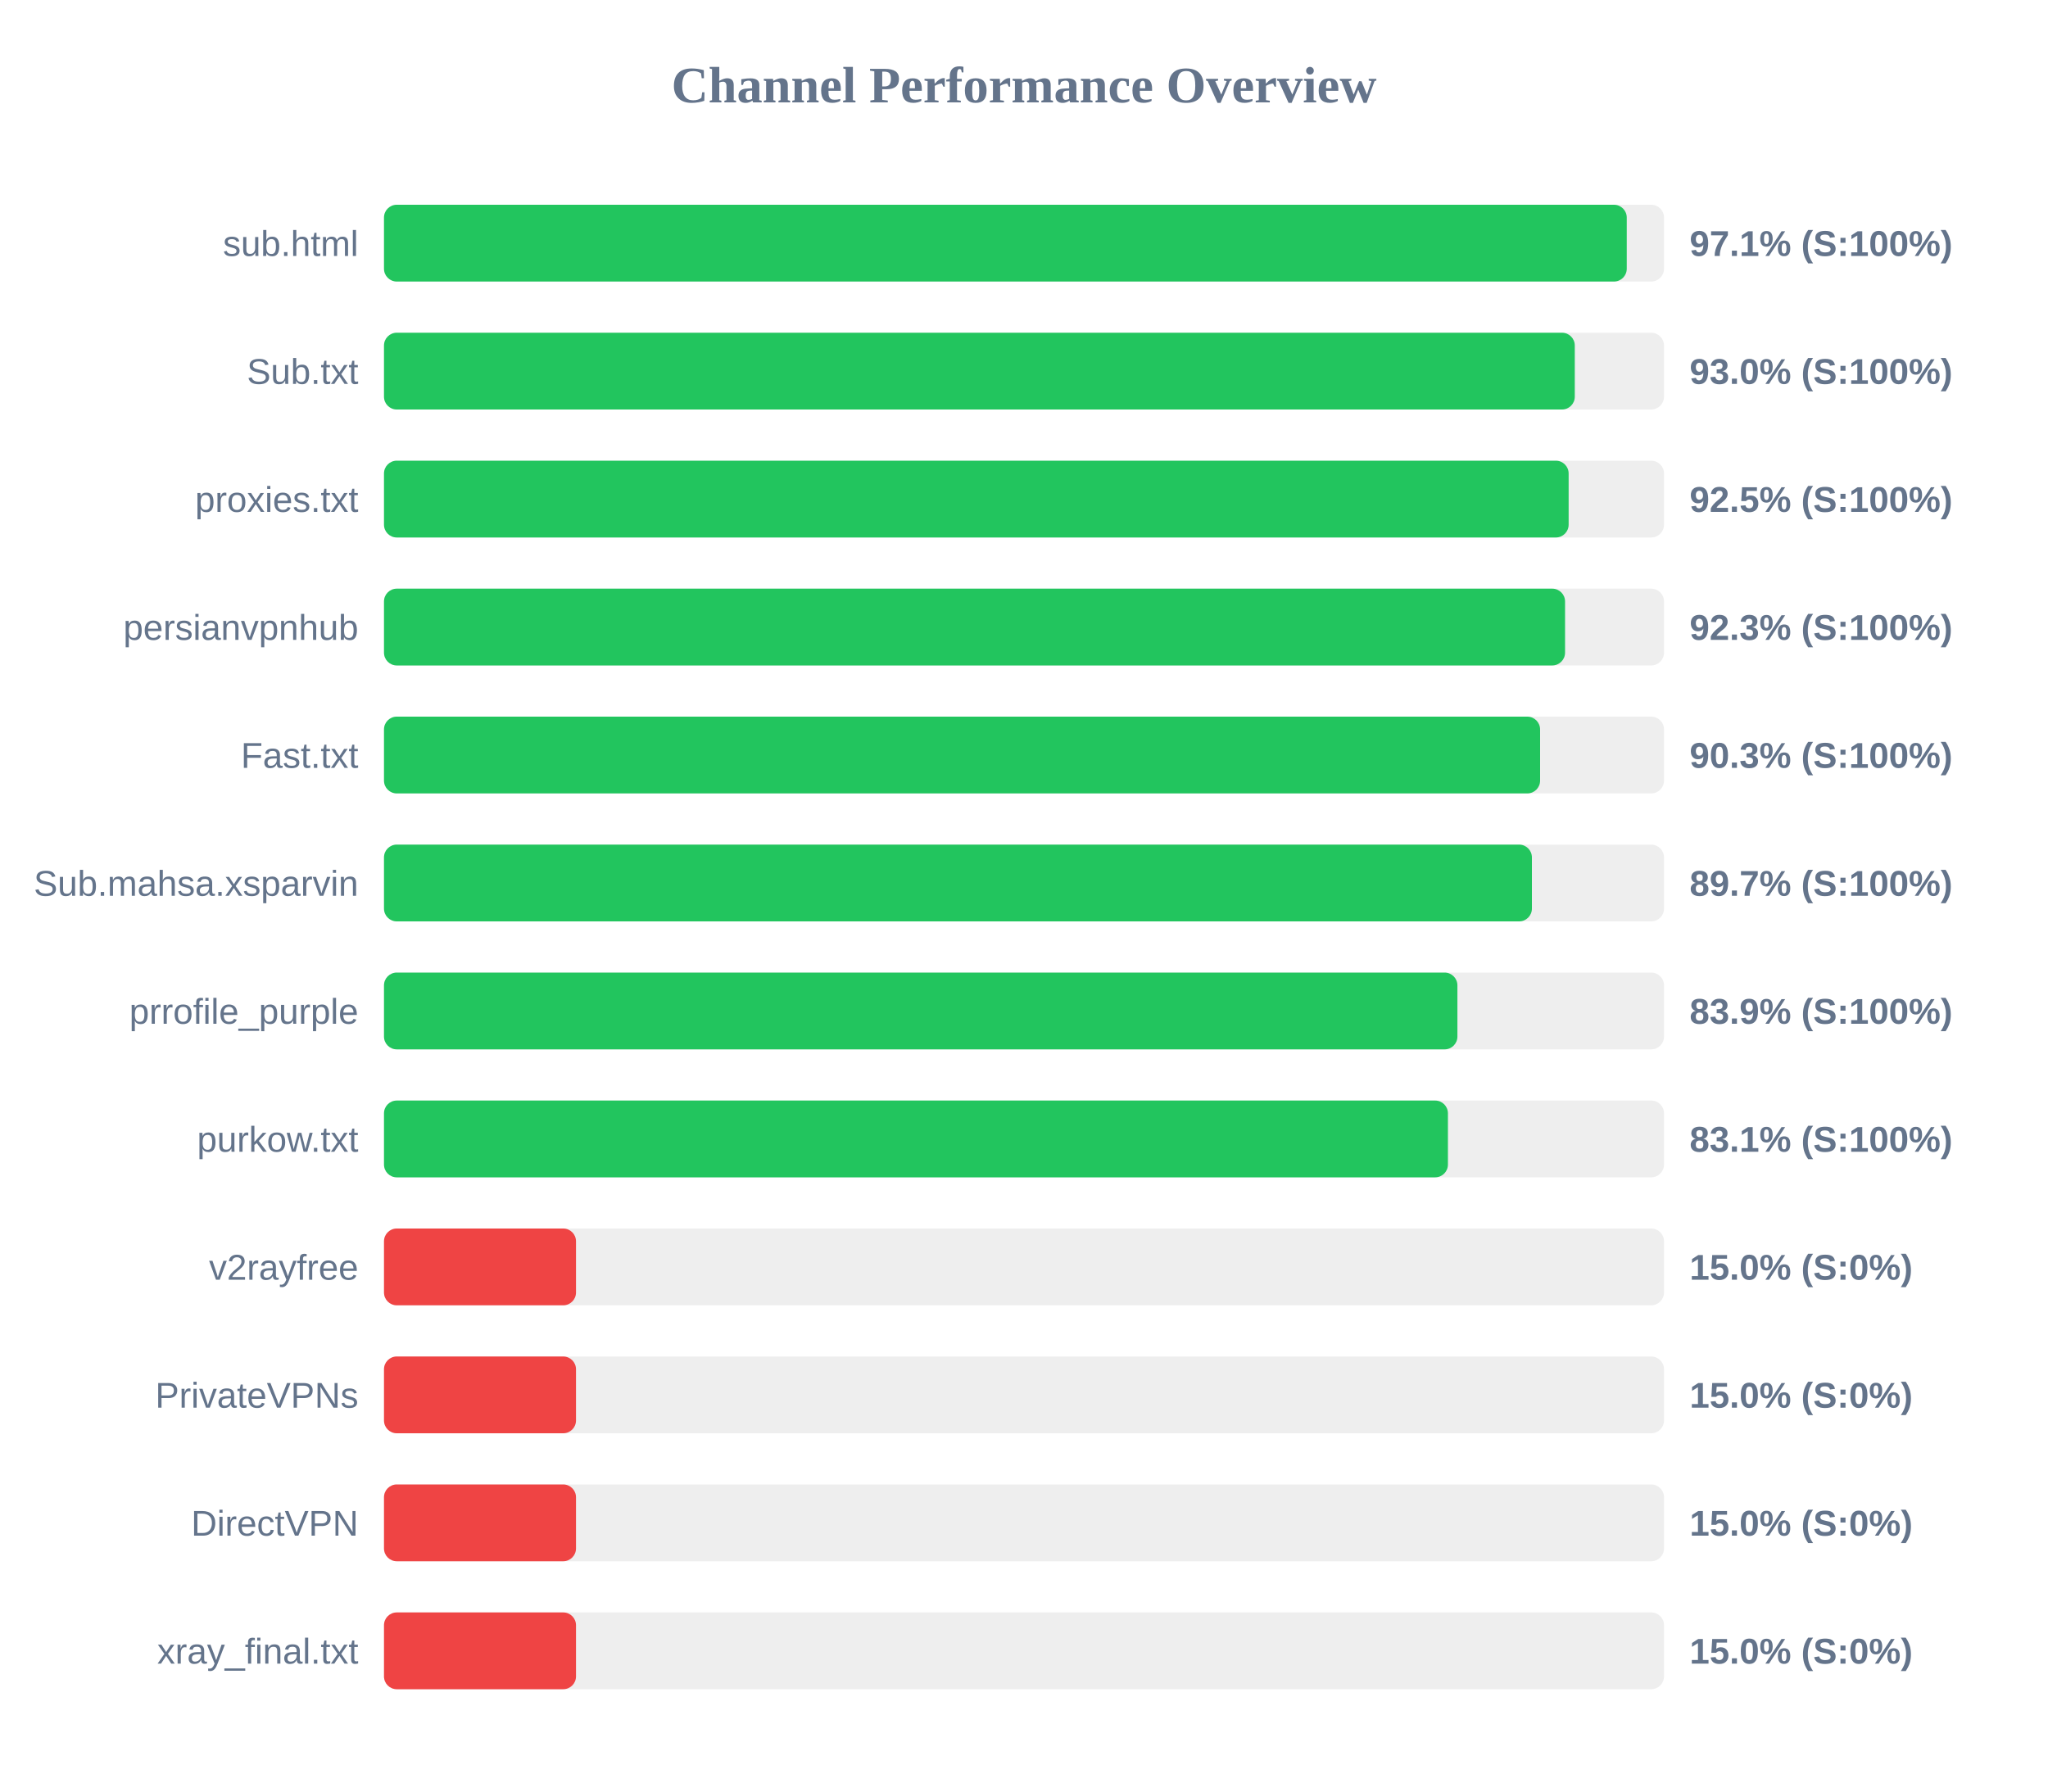
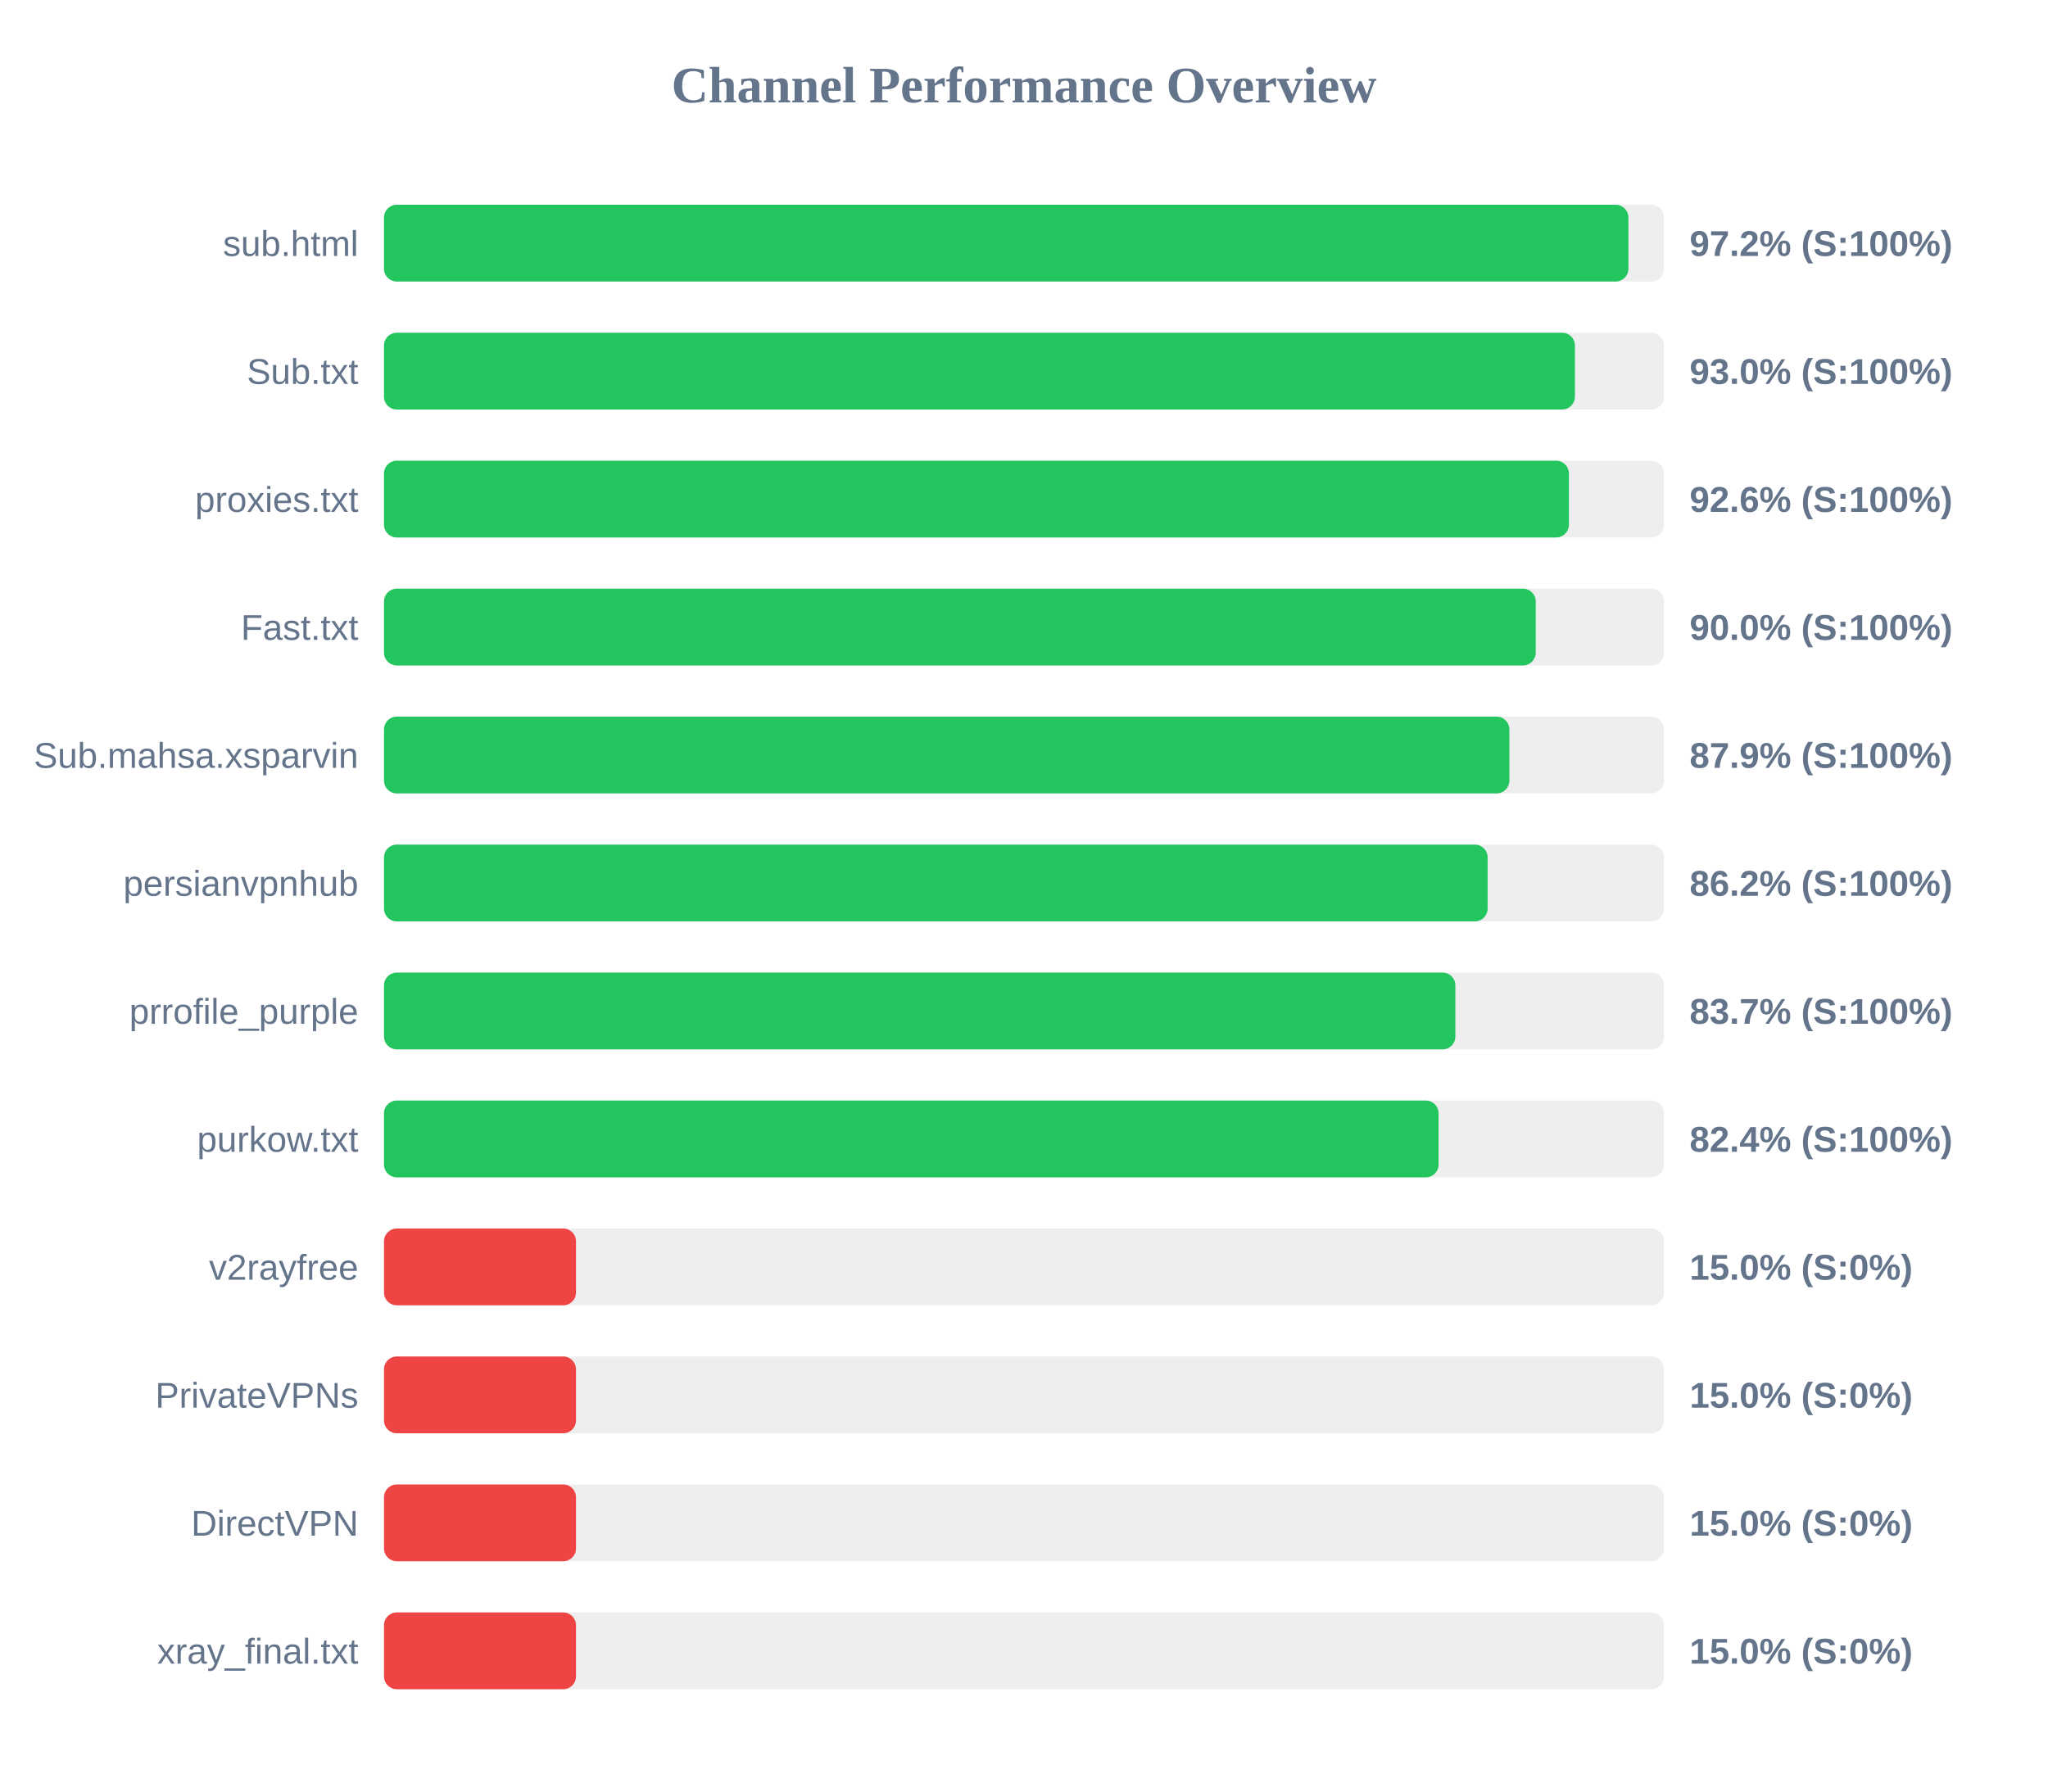
<svg xmlns="http://www.w3.org/2000/svg" width="800" height="700" version="1.1">
  <style>
        .row { font: 14px Arial; fill: #64748b; }
        .score { font: bold 14px Arial; fill: #64748b; }
    </style>
  <text x="400" y="40" text-anchor="middle" font-size="20px" font-weight="bold" fill="#64748b">Channel Performance Overview</text>
  <rect x="150" y="80" width="500" height="30" fill="#eee" rx="5" />
-   <rect x="150" y="80" width="485.45" height="30" fill="#22c55e" rx="5" />
+   <rect x="150" y="80" width="486.1" height="30" fill="#22c55e" rx="5" />
  <text x="140" y="100" text-anchor="end" class="row">sub.html</text>
-   <text x="660" y="100" text-anchor="start" class="score">97.1% (S:100%)</text>
+   <text x="660" y="100" text-anchor="start" class="score">97.2% (S:100%)</text>
  <rect x="150" y="130" width="500" height="30" fill="#eee" rx="5" />
-   <rect x="150" y="130" width="465.15" height="30" fill="#22c55e" rx="5" />
+   <rect x="150" y="130" width="465.2" height="30" fill="#22c55e" rx="5" />
  <text x="140" y="150" text-anchor="end" class="row">Sub.txt</text>
  <text x="660" y="150" text-anchor="start" class="score">93.0% (S:100%)</text>
  <rect x="150" y="180" width="500" height="30" fill="#eee" rx="5" />
-   <rect x="150" y="180" width="462.75" height="30" fill="#22c55e" rx="5" />
+   <rect x="150" y="180" width="462.85" height="30" fill="#22c55e" rx="5" />
  <text x="140" y="200" text-anchor="end" class="row">proxies.txt</text>
-   <text x="660" y="200" text-anchor="start" class="score">92.5% (S:100%)</text>
+   <text x="660" y="200" text-anchor="start" class="score">92.6% (S:100%)</text>
  <rect x="150" y="230" width="500" height="30" fill="#eee" rx="5" />
-   <rect x="150" y="230" width="461.35" height="30" fill="#22c55e" rx="5" />
-   <text x="140" y="250" text-anchor="end" class="row">persianvpnhub</text>
-   <text x="660" y="250" text-anchor="start" class="score">92.3% (S:100%)</text>
+   <rect x="150" y="230" width="449.9" height="30" fill="#22c55e" rx="5" />
+   <text x="140" y="250" text-anchor="end" class="row">Fast.txt</text>
+   <text x="660" y="250" text-anchor="start" class="score">90.0% (S:100%)</text>
  <rect x="150" y="280" width="500" height="30" fill="#eee" rx="5" />
-   <rect x="150" y="280" width="451.6" height="30" fill="#22c55e" rx="5" />
-   <text x="140" y="300" text-anchor="end" class="row">Fast.txt</text>
-   <text x="660" y="300" text-anchor="start" class="score">90.3% (S:100%)</text>
+   <rect x="150" y="280" width="439.6" height="30" fill="#22c55e" rx="5" />
+   <text x="140" y="300" text-anchor="end" class="row">Sub.mahsa.xsparvin</text>
+   <text x="660" y="300" text-anchor="start" class="score">87.9% (S:100%)</text>
  <rect x="150" y="330" width="500" height="30" fill="#eee" rx="5" />
-   <rect x="150" y="330" width="448.4" height="30" fill="#22c55e" rx="5" />
-   <text x="140" y="350" text-anchor="end" class="row">Sub.mahsa.xsparvin</text>
-   <text x="660" y="350" text-anchor="start" class="score">89.7% (S:100%)</text>
+   <rect x="150" y="330" width="431.1" height="30" fill="#22c55e" rx="5" />
+   <text x="140" y="350" text-anchor="end" class="row">persianvpnhub</text>
+   <text x="660" y="350" text-anchor="start" class="score">86.2% (S:100%)</text>
  <rect x="150" y="380" width="500" height="30" fill="#eee" rx="5" />
-   <rect x="150" y="380" width="419.3" height="30" fill="#22c55e" rx="5" />
+   <rect x="150" y="380" width="418.5" height="30" fill="#22c55e" rx="5" />
  <text x="140" y="400" text-anchor="end" class="row">prrofile_purple</text>
-   <text x="660" y="400" text-anchor="start" class="score">83.9% (S:100%)</text>
+   <text x="660" y="400" text-anchor="start" class="score">83.7% (S:100%)</text>
  <rect x="150" y="430" width="500" height="30" fill="#eee" rx="5" />
-   <rect x="150" y="430" width="415.6" height="30" fill="#22c55e" rx="5" />
+   <rect x="150" y="430" width="411.95" height="30" fill="#22c55e" rx="5" />
  <text x="140" y="450" text-anchor="end" class="row">purkow.txt</text>
-   <text x="660" y="450" text-anchor="start" class="score">83.1% (S:100%)</text>
+   <text x="660" y="450" text-anchor="start" class="score">82.4% (S:100%)</text>
  <rect x="150" y="480" width="500" height="30" fill="#eee" rx="5" />
  <rect x="150" y="480" width="75.0" height="30" fill="#ef4444" rx="5" />
  <text x="140" y="500" text-anchor="end" class="row">v2rayfree</text>
  <text x="660" y="500" text-anchor="start" class="score">15.0% (S:0%)</text>
  <rect x="150" y="530" width="500" height="30" fill="#eee" rx="5" />
  <rect x="150" y="530" width="75.0" height="30" fill="#ef4444" rx="5" />
  <text x="140" y="550" text-anchor="end" class="row">PrivateVPNs</text>
  <text x="660" y="550" text-anchor="start" class="score">15.0% (S:0%)</text>
  <rect x="150" y="580" width="500" height="30" fill="#eee" rx="5" />
  <rect x="150" y="580" width="75.0" height="30" fill="#ef4444" rx="5" />
  <text x="140" y="600" text-anchor="end" class="row">DirectVPN</text>
  <text x="660" y="600" text-anchor="start" class="score">15.0% (S:0%)</text>
  <rect x="150" y="630" width="500" height="30" fill="#eee" rx="5" />
  <rect x="150" y="630" width="75.0" height="30" fill="#ef4444" rx="5" />
  <text x="140" y="650" text-anchor="end" class="row">xray_final.txt</text>
  <text x="660" y="650" text-anchor="start" class="score">15.0% (S:0%)</text>
</svg>
